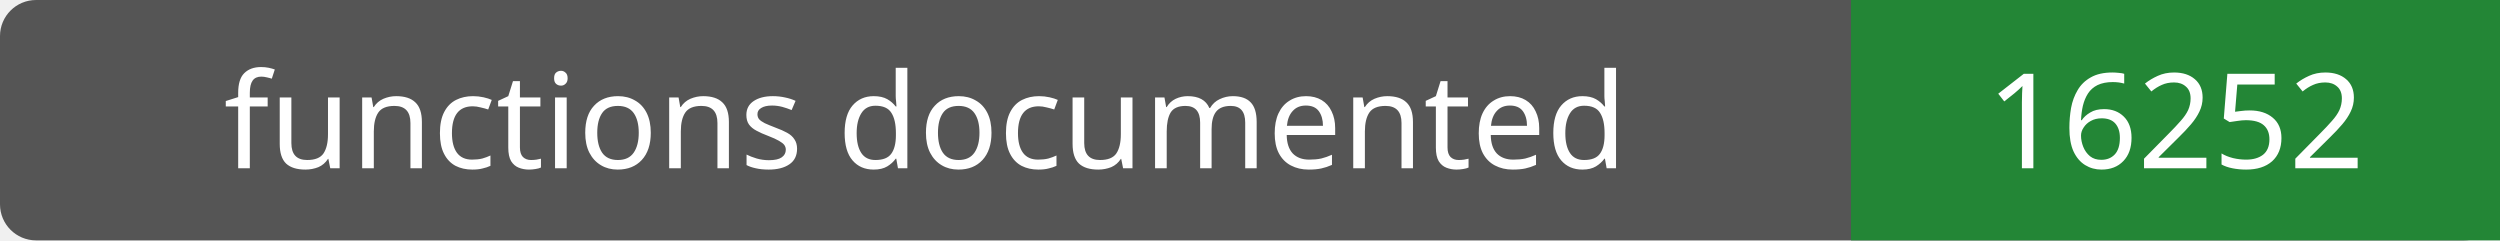
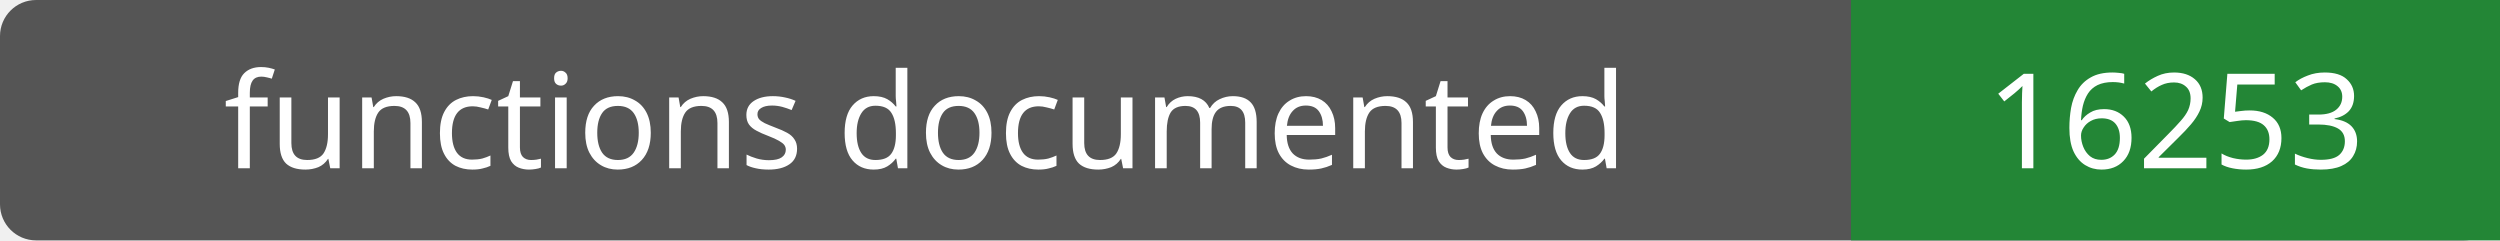
- <svg xmlns="http://www.w3.org/2000/svg" width="208" height="20" role="img" aria-label="functions documented: 16252">
+ <svg xmlns="http://www.w3.org/2000/svg" width="208" height="20" role="img" aria-label="functions documented: 16253">
  <rect width="208" height="20" rx="3" fill="#555" />
  <path fill="#238636" d="M154 0h54v20H154z" />
  <g fill="#fff" text-anchor="middle" font-family="Verdana,sans-serif" font-size="11">
    <text x="77.0" y="14">functions documented</text>
-     <text x="181.0" y="14">16252</text>
+     <text x="181.0" y="14">16253</text>
  </g>
</svg>
